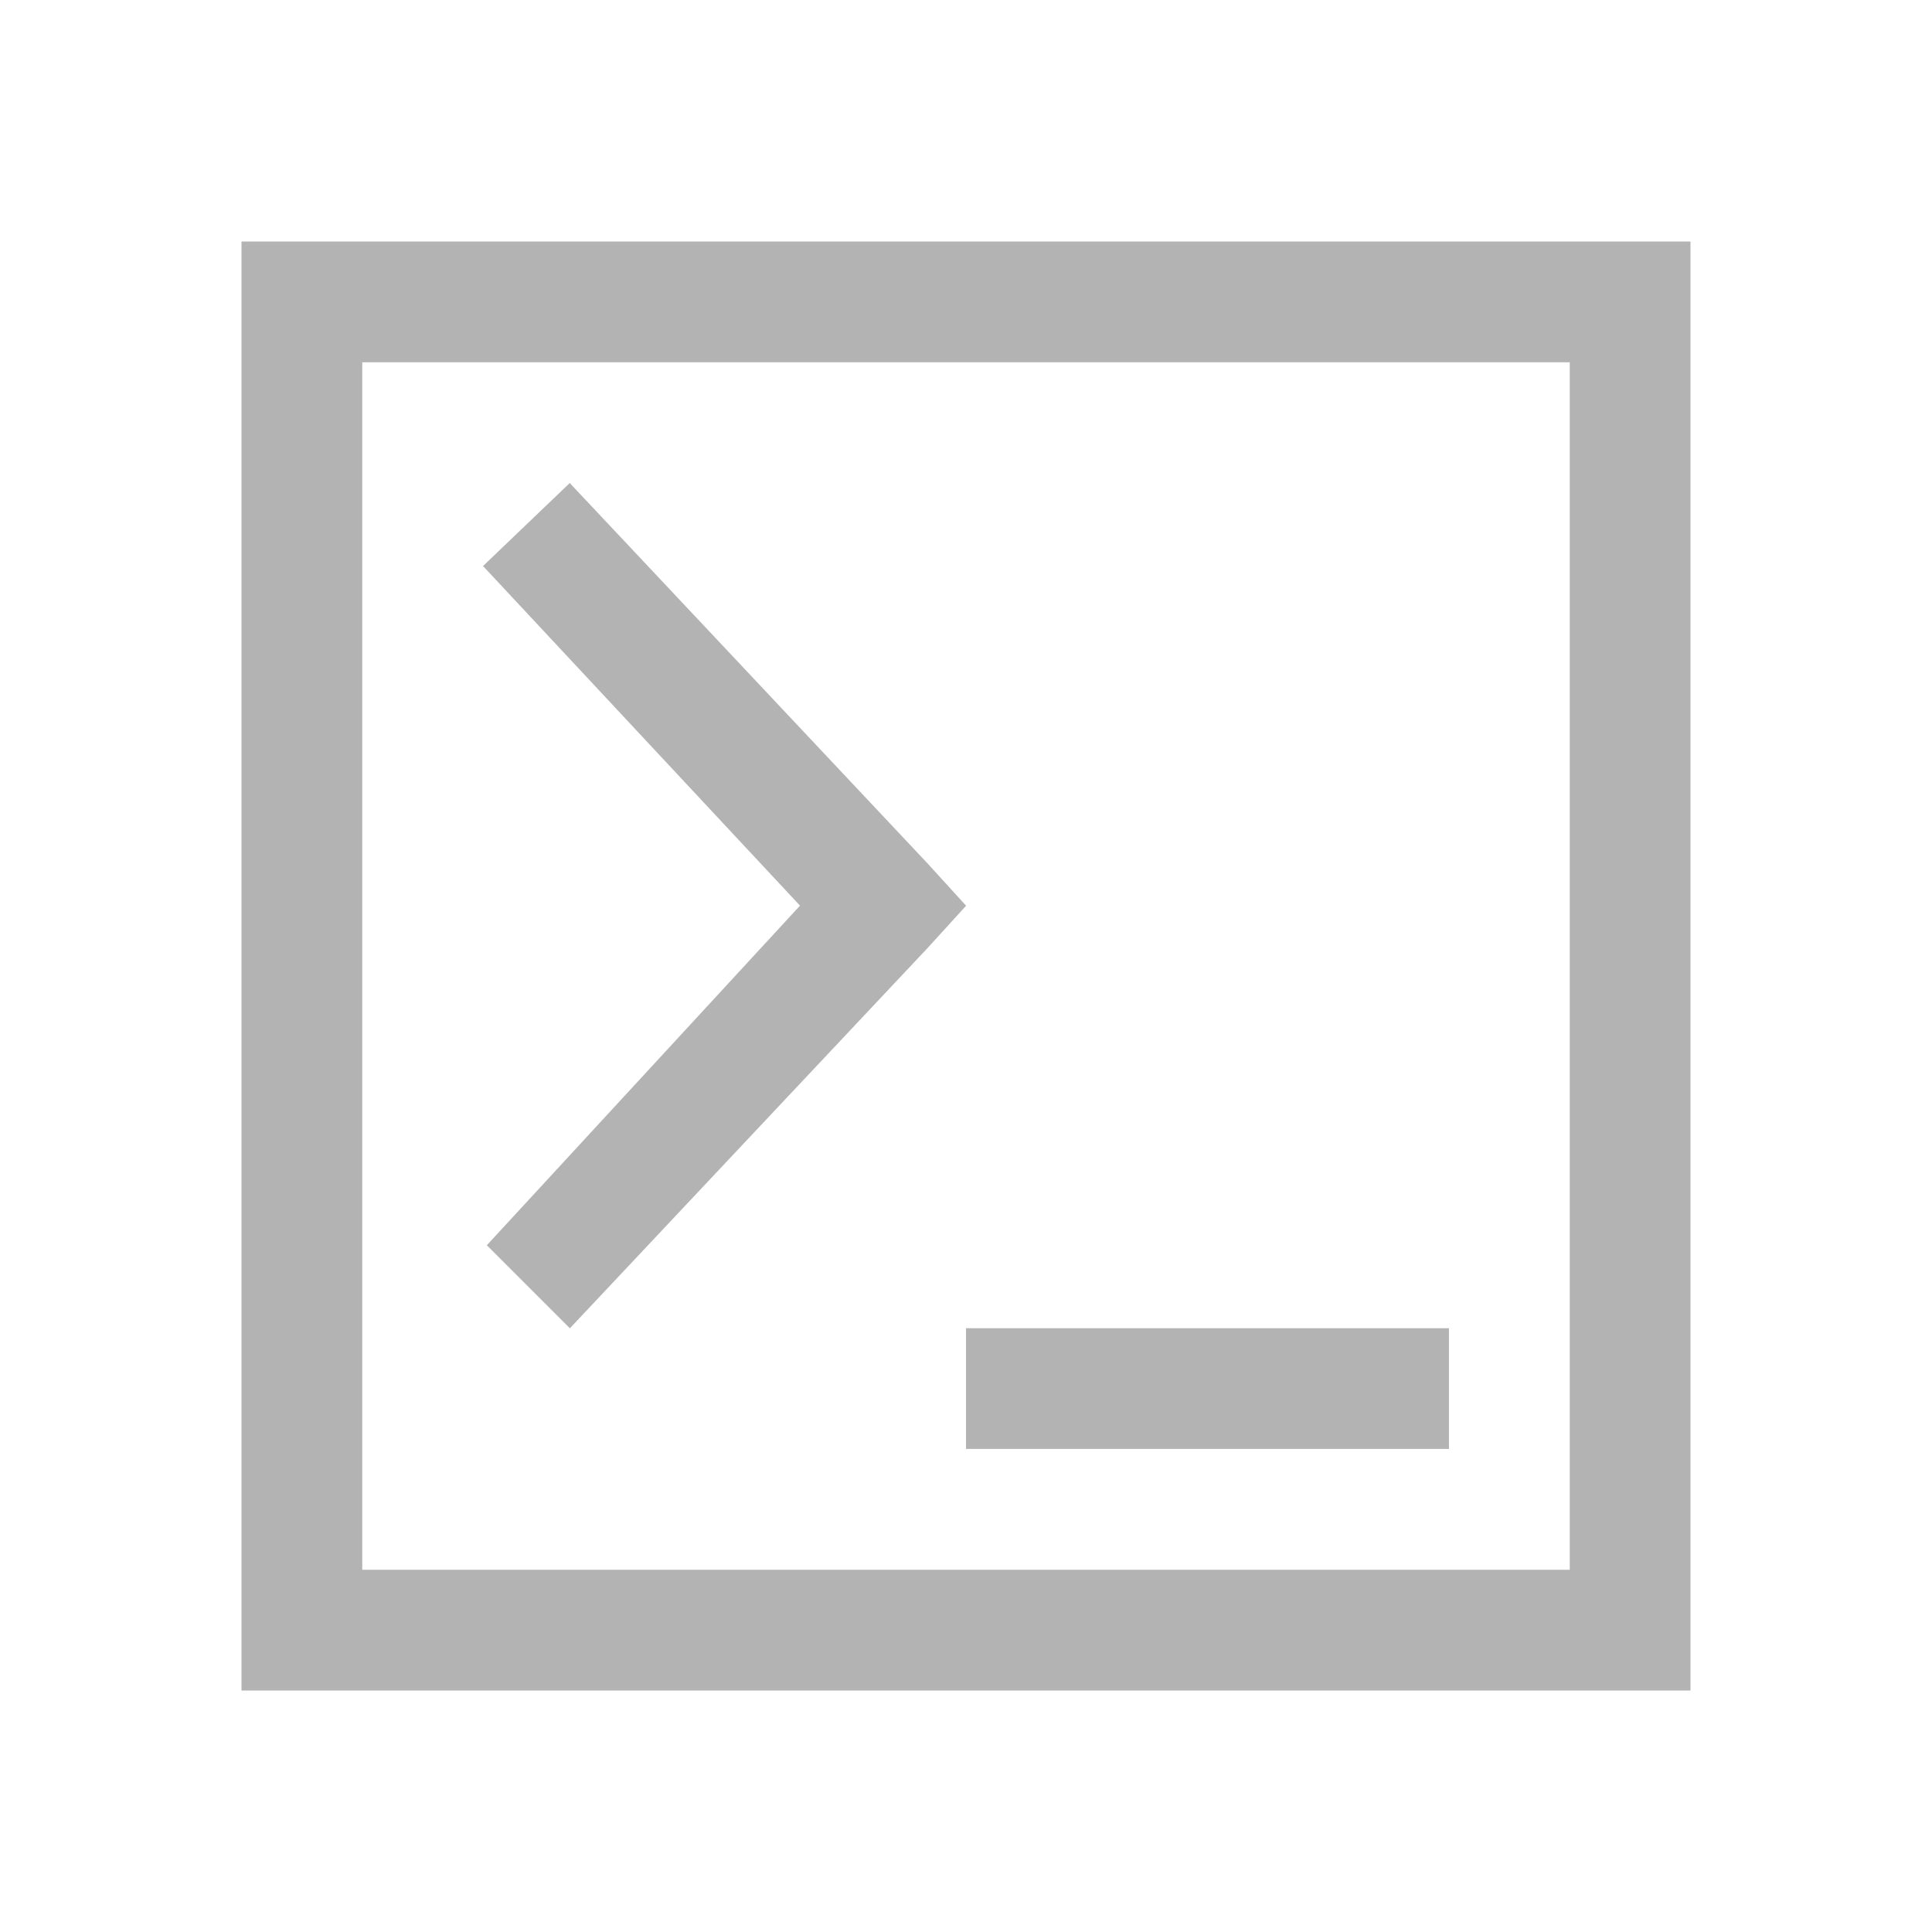
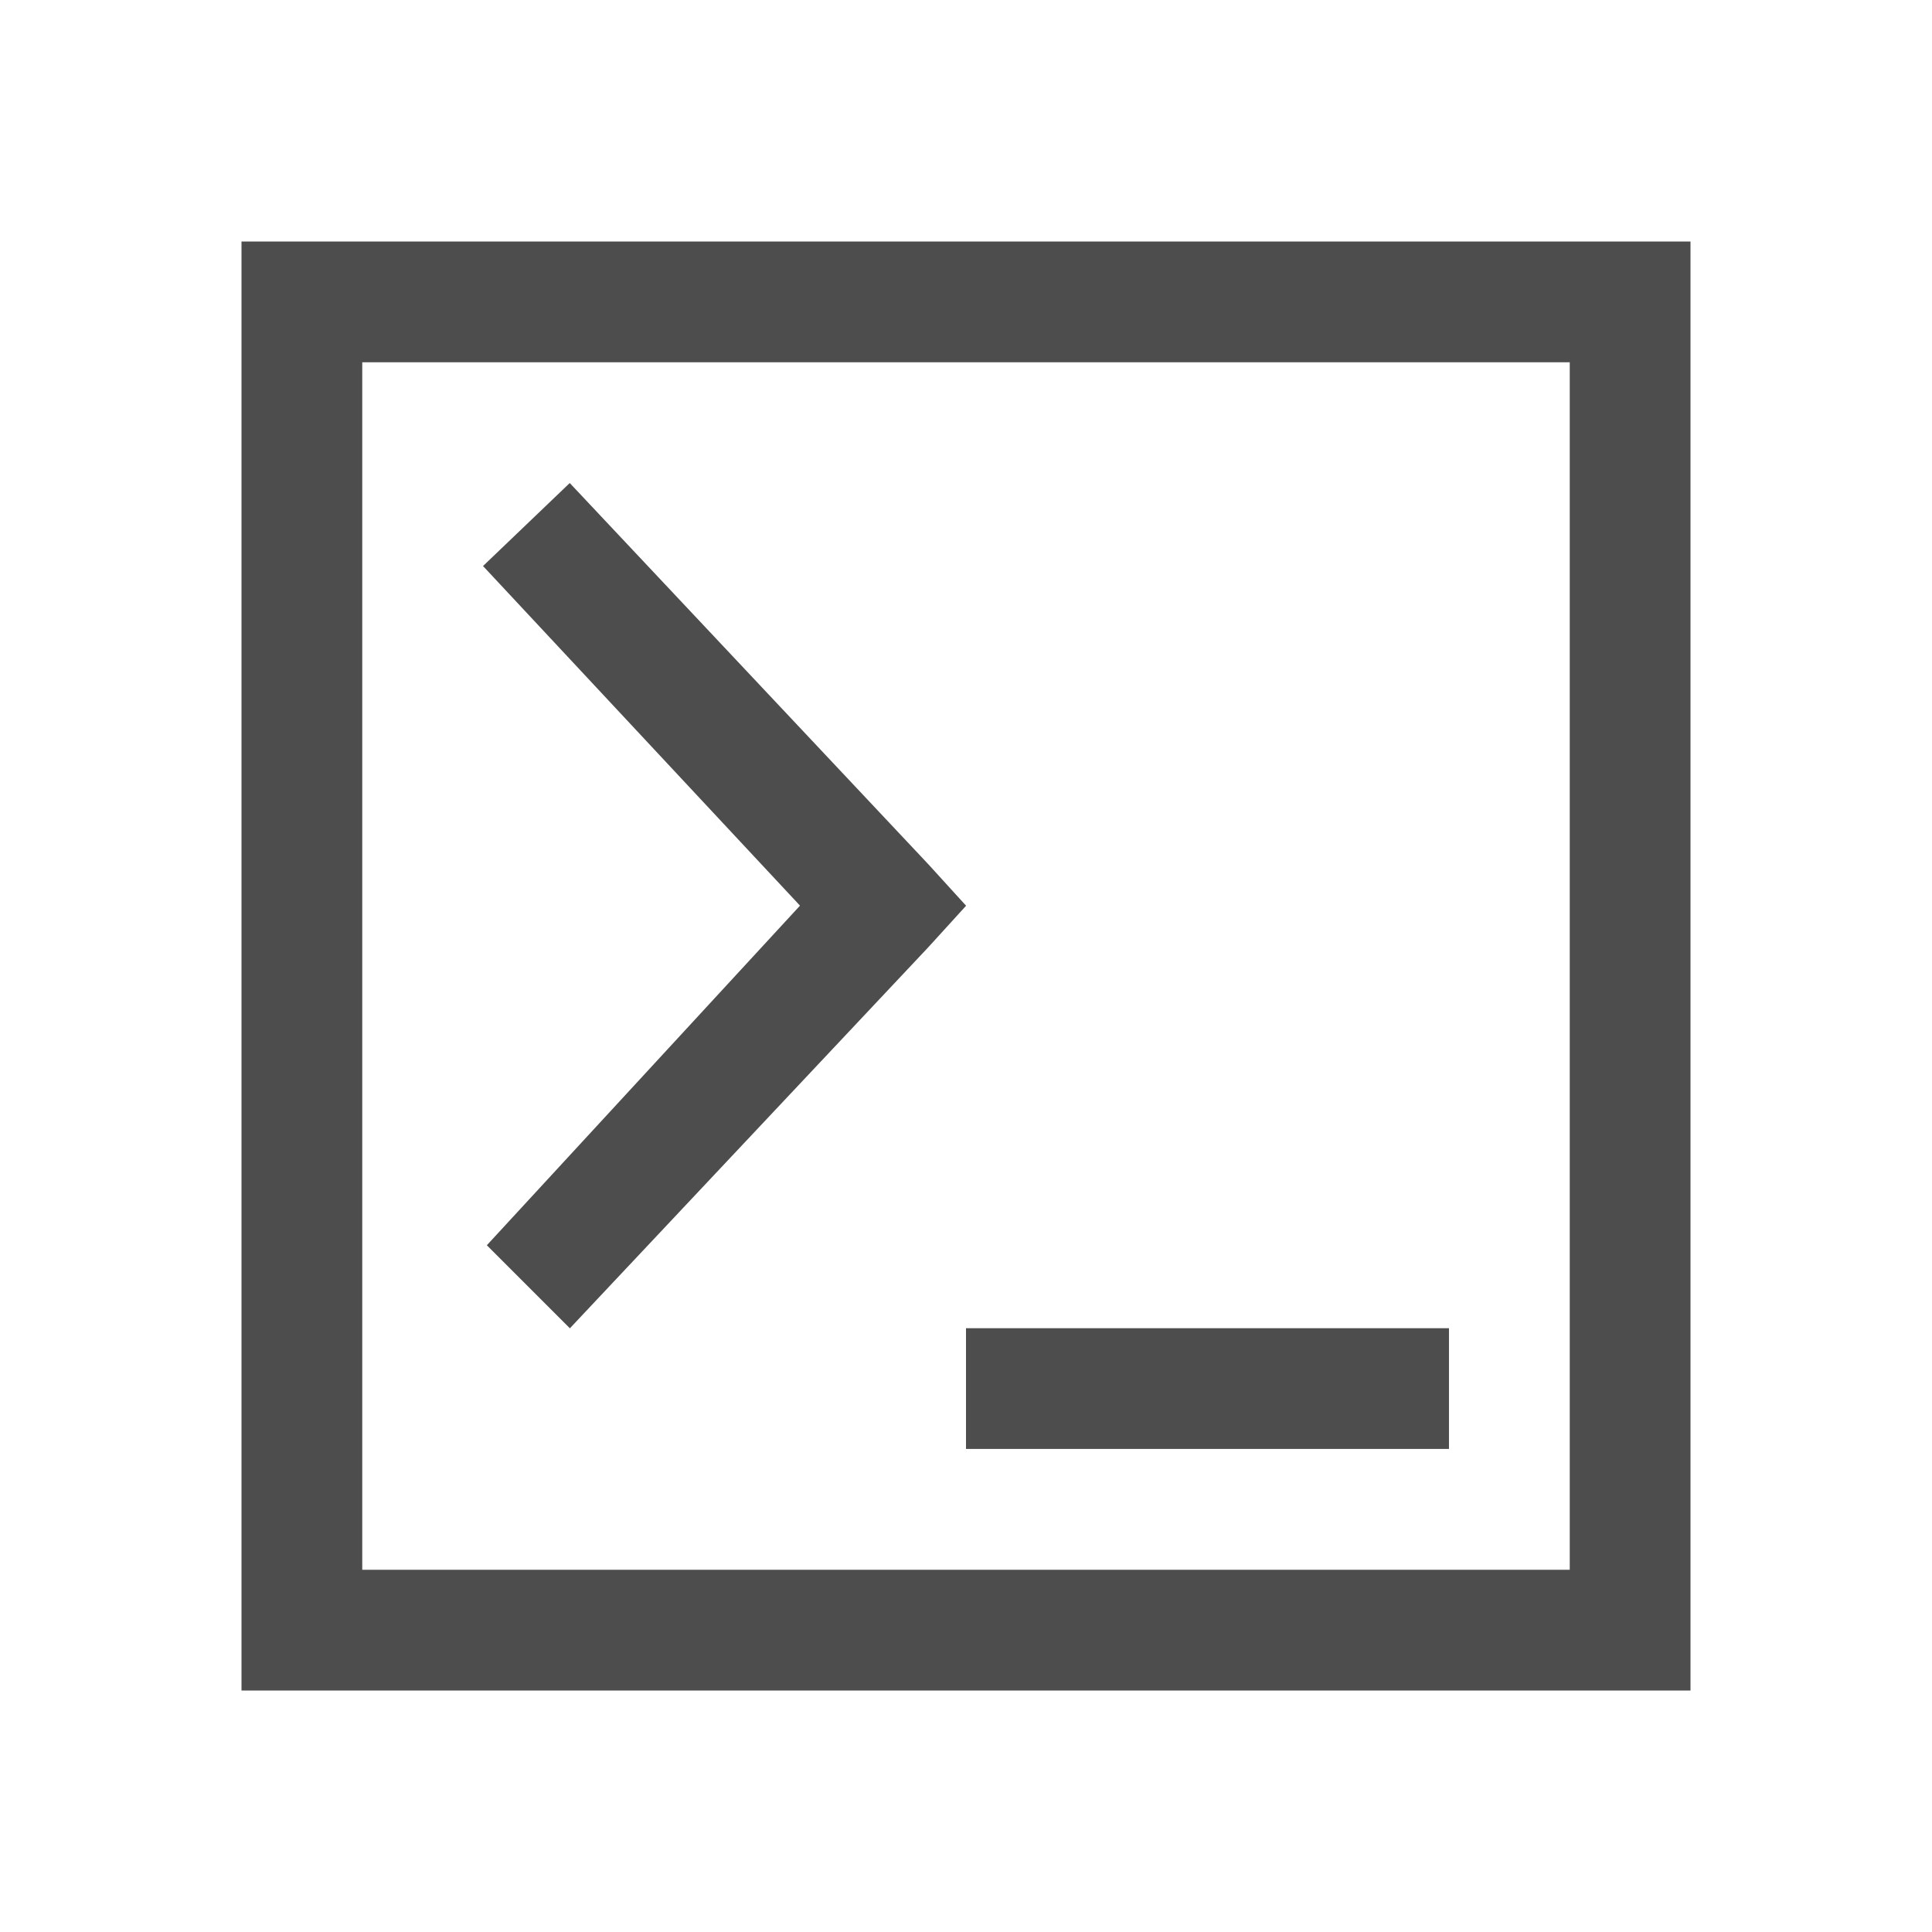
<svg xmlns="http://www.w3.org/2000/svg" width="16" height="16" id="svg3049" version="1.1">
  <defs id="defs3051" />
  <g id="layer1" transform="translate(-421.7143,-531.7907)">
    <g transform="matrix(0.75,0,0,0.7499981,421.4643,-241.229)" id="layer1-0">
      <g transform="translate(6.2937501e-7,-2.041003e-4)" id="layer1-6">
        <rect style="fill:#4d4d4d;fill-opacity:1;stroke:none" id="rect4035" width="0" height="14.667" x="-22.333" y="1034.696" />
-         <path style="color:#000000;fill:#b3b3b3;fill-opacity:1;fill-rule:nonzero;stroke:none;stroke-width:0.1;marker:none;visibility:visible;display:inline;overflow:visible;enable-background:accumulate" d="m 6.625,1036.029 -0.958,0.917 3.5,3.75 -3.458,3.75 0.917,0.917 3.958,-4.208 0.417,-0.458 -0.417,-0.458 -3.958,-4.208 z" id="rect3918" />
-         <rect style="color:#000000;fill:#b3b3b3;fill-opacity:1;fill-rule:nonzero;stroke:none;stroke-width:2;marker:none;visibility:visible;display:inline;overflow:visible;enable-background:accumulate" id="rect3794" width="5.333" height="1.333" x="11" y="1045.362" />
-         <path style="color:#000000;fill:#b3b3b3;fill-opacity:1;fill-rule:nonzero;stroke:none;stroke-width:2;marker:none;visibility:visible;display:inline;overflow:visible;enable-background:accumulate" d="M 2 2 L 2 14 L 14 14 L 14 2 L 2 2 z M 3 3 L 13 3 L 13 13 L 3 13 L 3 3 z " transform="matrix(1.333333,0,0,1.333337,0.3333327,1030.696)" id="rect3012" />
+         <path style="color:#000000;fill:#4d4d4d;fill-opacity:1;fill-rule:nonzero;stroke:none;stroke-width:0.1;marker:none;visibility:visible;display:inline;overflow:visible;enable-background:accumulate" d="m 6.625,1036.029 -0.958,0.917 3.5,3.75 -3.458,3.75 0.917,0.917 3.958,-4.208 0.417,-0.458 -0.417,-0.458 -3.958,-4.208 z" id="rect3918" />
+         <rect style="color:#000000;fill:#4d4d4d;fill-opacity:1;fill-rule:nonzero;stroke:none;stroke-width:2;marker:none;visibility:visible;display:inline;overflow:visible;enable-background:accumulate" id="rect3794" width="5.333" height="1.333" x="11" y="1045.362" />
+         <path style="color:#000000;fill:#4d4d4d;fill-opacity:1;fill-rule:nonzero;stroke:none;stroke-width:2;marker:none;visibility:visible;display:inline;overflow:visible;enable-background:accumulate" d="M 2 2 L 2 14 L 14 14 L 14 2 L 2 2 z M 3 3 L 13 3 L 13 13 L 3 13 L 3 3 z " transform="matrix(1.333333,0,0,1.333337,0.3333327,1030.696)" id="rect3012" />
      </g>
    </g>
  </g>
</svg>
